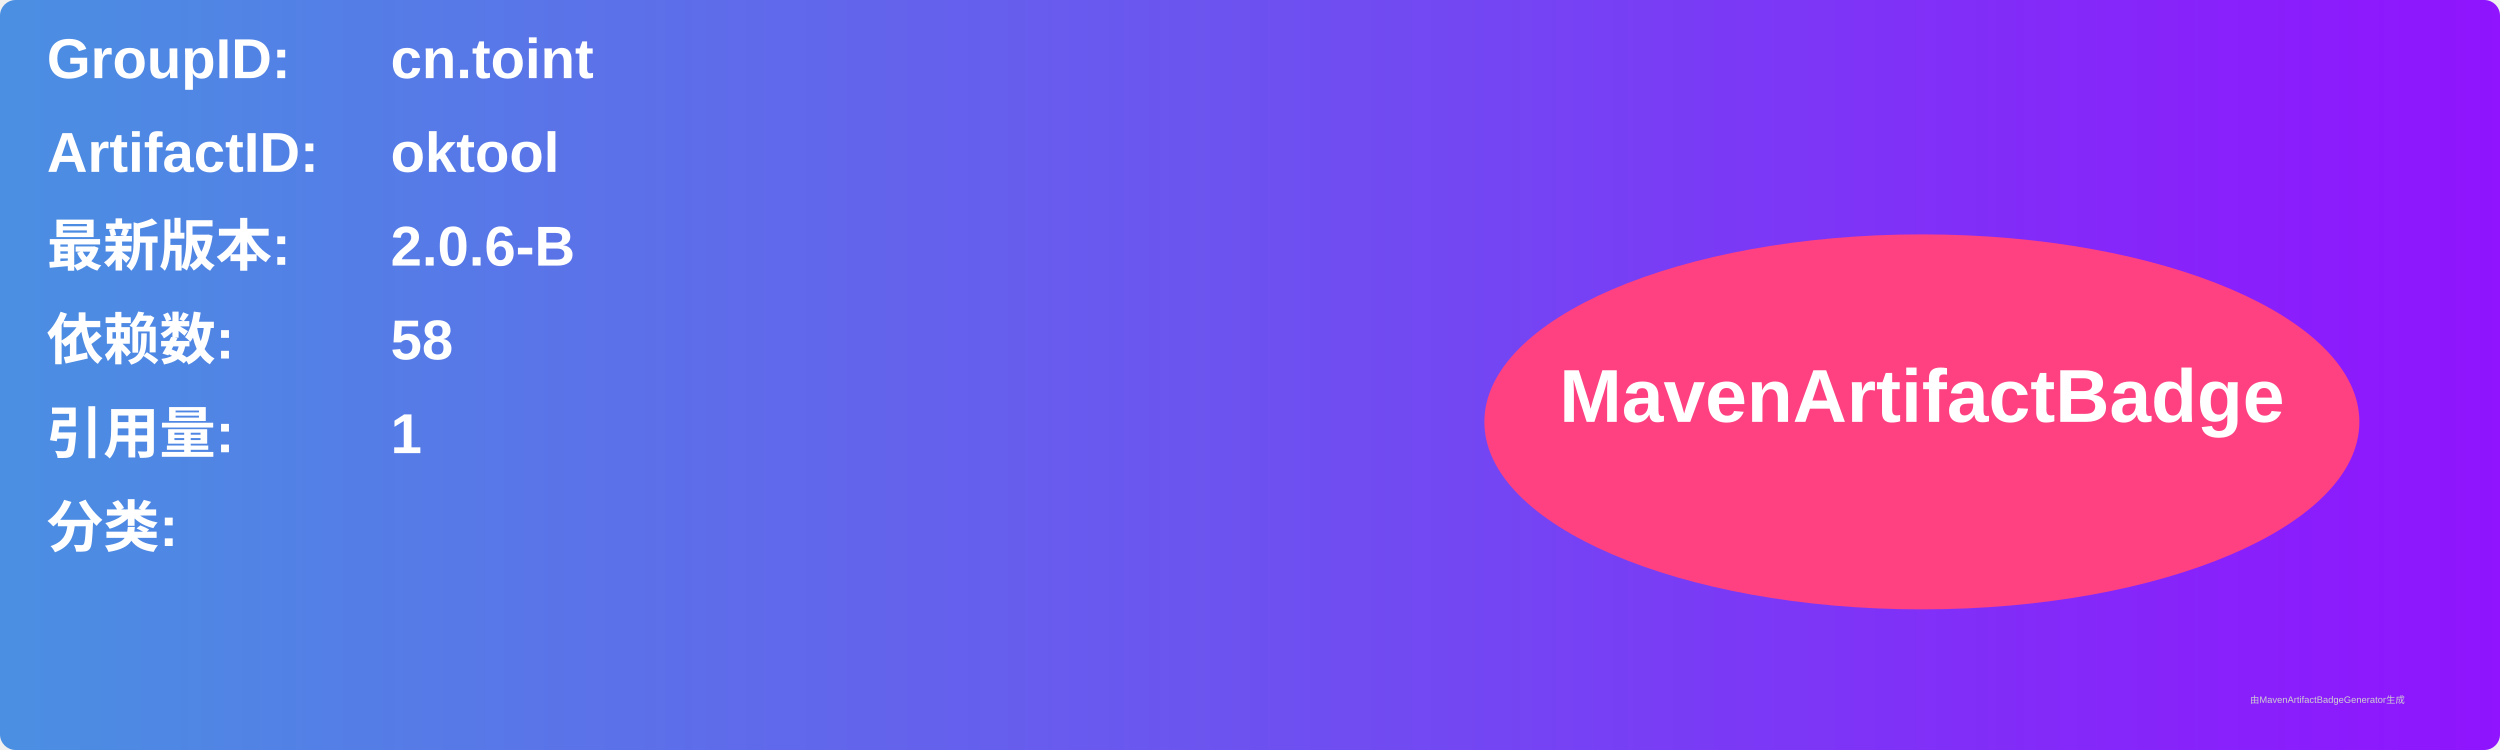
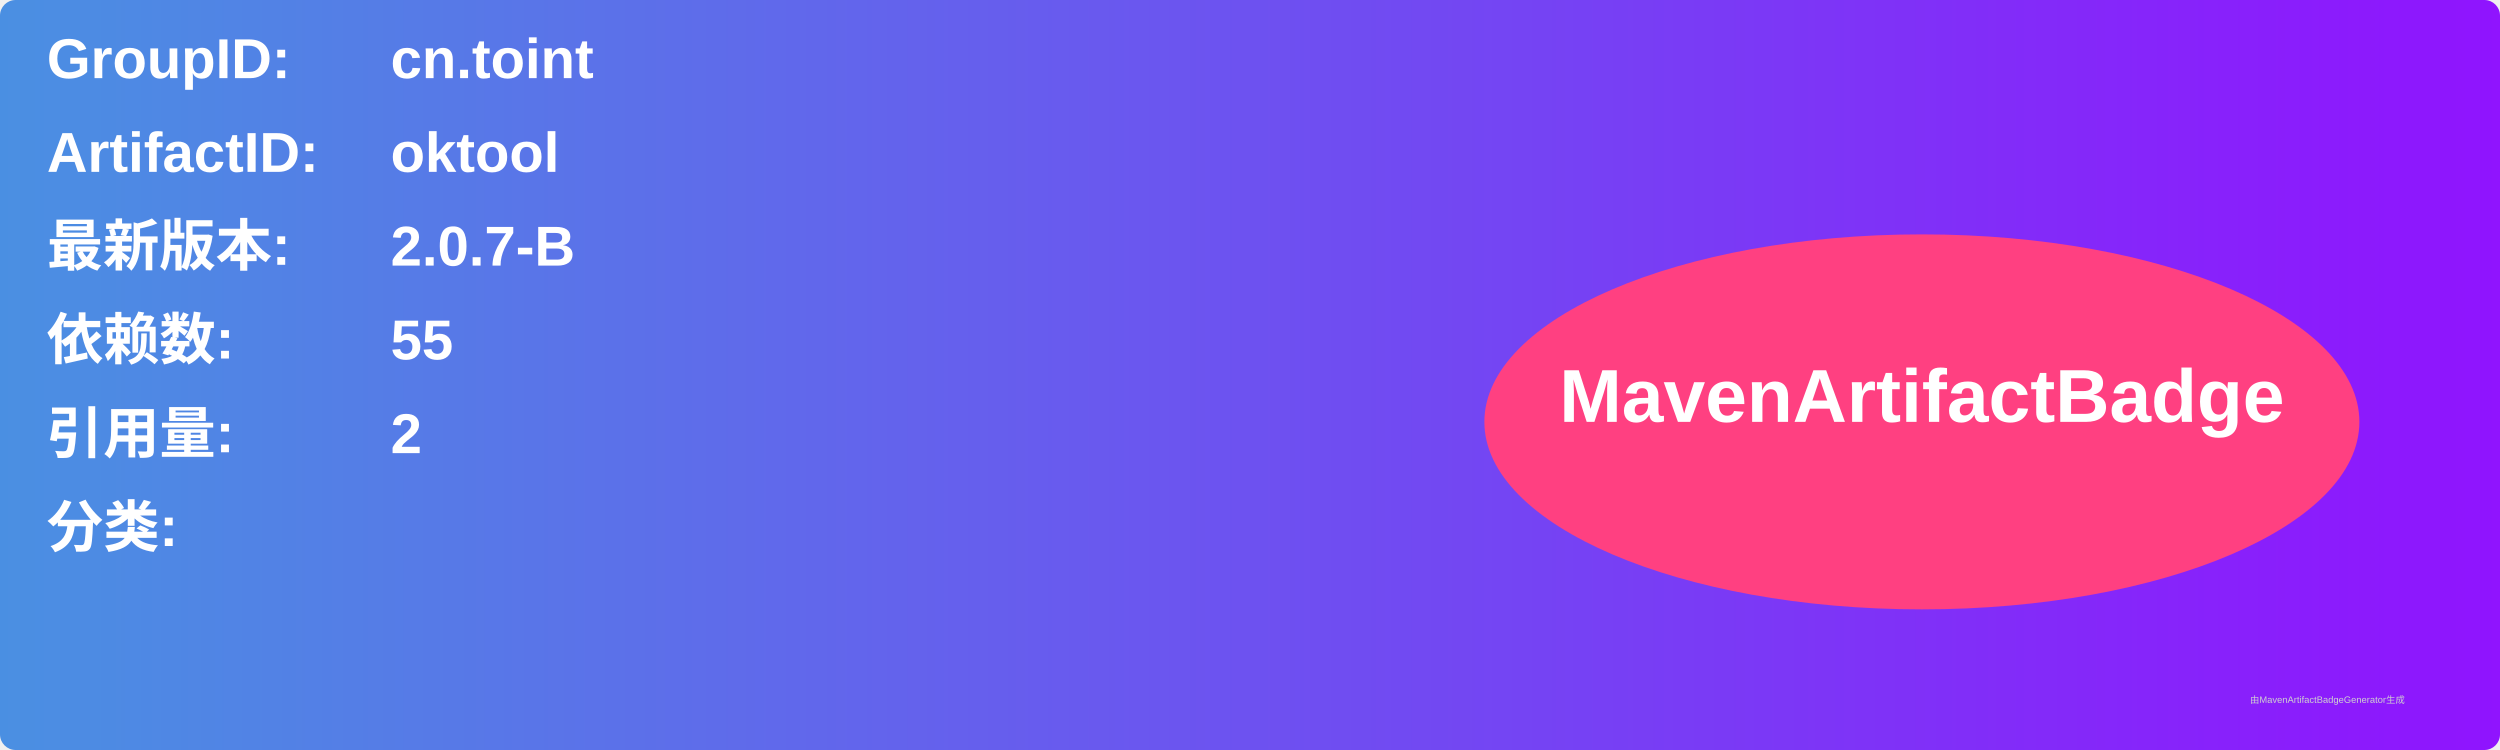
<svg xmlns="http://www.w3.org/2000/svg" width="800" height="240" viewBox="0 0 800 240">
  <linearGradient id="grad" x1="0%" y1="0%" x2="100%" y2="0%">
    <stop offset="0%" stop-color="#4a90e2" />
    <stop offset="100%" stop-color="#9013fe" />
  </linearGradient>
  <rect width="100%" height="100%" rx="5" ry="5" fill="url(#grad)" />
  <g transform="translate(15, 15)">
    <text x="0" y="10" font-family="Arial" font-size="18" fill="white" font-weight="bold" width="260">GroupID:</text>
    <text x="110" y="10" font-family="Arial" font-size="18" fill="white" font-weight="bold" width="460">cn.toint</text>
    <text x="0" y="40" font-family="Arial" font-size="18" fill="white" font-weight="bold" width="260">ArtifactID:</text>
    <text x="110" y="40" font-family="Arial" font-size="18" fill="white" font-weight="bold" width="460">oktool</text>
    <text x="0" y="70" font-family="Arial" font-size="18" fill="white" font-weight="bold">最新版本:</text>
    <text x="110" y="70" font-family="Arial" font-size="18" fill="white" font-weight="bold">
-       <tspan font-weight="bold">2.0.6-B</tspan>
+       <tspan font-weight="bold">2.0.7-B</tspan>
    </text>
    <text x="0" y="100" font-family="Arial" font-size="18" fill="white" font-weight="bold">依赖数: </text>
    <text x="110" y="100" font-family="Arial" font-size="18" fill="white">
-       <tspan font-weight="bold">58</tspan>
+       <tspan font-weight="bold">55</tspan>
    </text>
    <text x="0" y="130" font-family="Arial" font-size="18" fill="white" font-weight="bold">引用量: </text>
    <text x="110" y="130" font-family="Arial" font-size="18" fill="white">
-       <tspan font-weight="bold">1</tspan>
+       <tspan font-weight="bold">2</tspan>
    </text>
    <text x="0" y="160" font-family="Arial" font-size="18" fill="white" font-weight="bold">分类:</text>
    <text x="10" y="190" font-family="Arial" font-size="10" fill="white">
      <tspan font-weight="bold" />
    </text>
    <ellipse cx="600" cy="120" rx="140" ry="60" fill="#ff4081" />
    <text x="600" y="120" text-anchor="middle" font-family="Arial" font-size="24" fill="white" font-weight="bold">MavenArtifactBadge</text>
  </g>
  <text x="720" y="225" font-family="Arial" font-size="3" fill="#d0d0d0">由MavenArtifactBadgeGenerator生成</text>
</svg>
